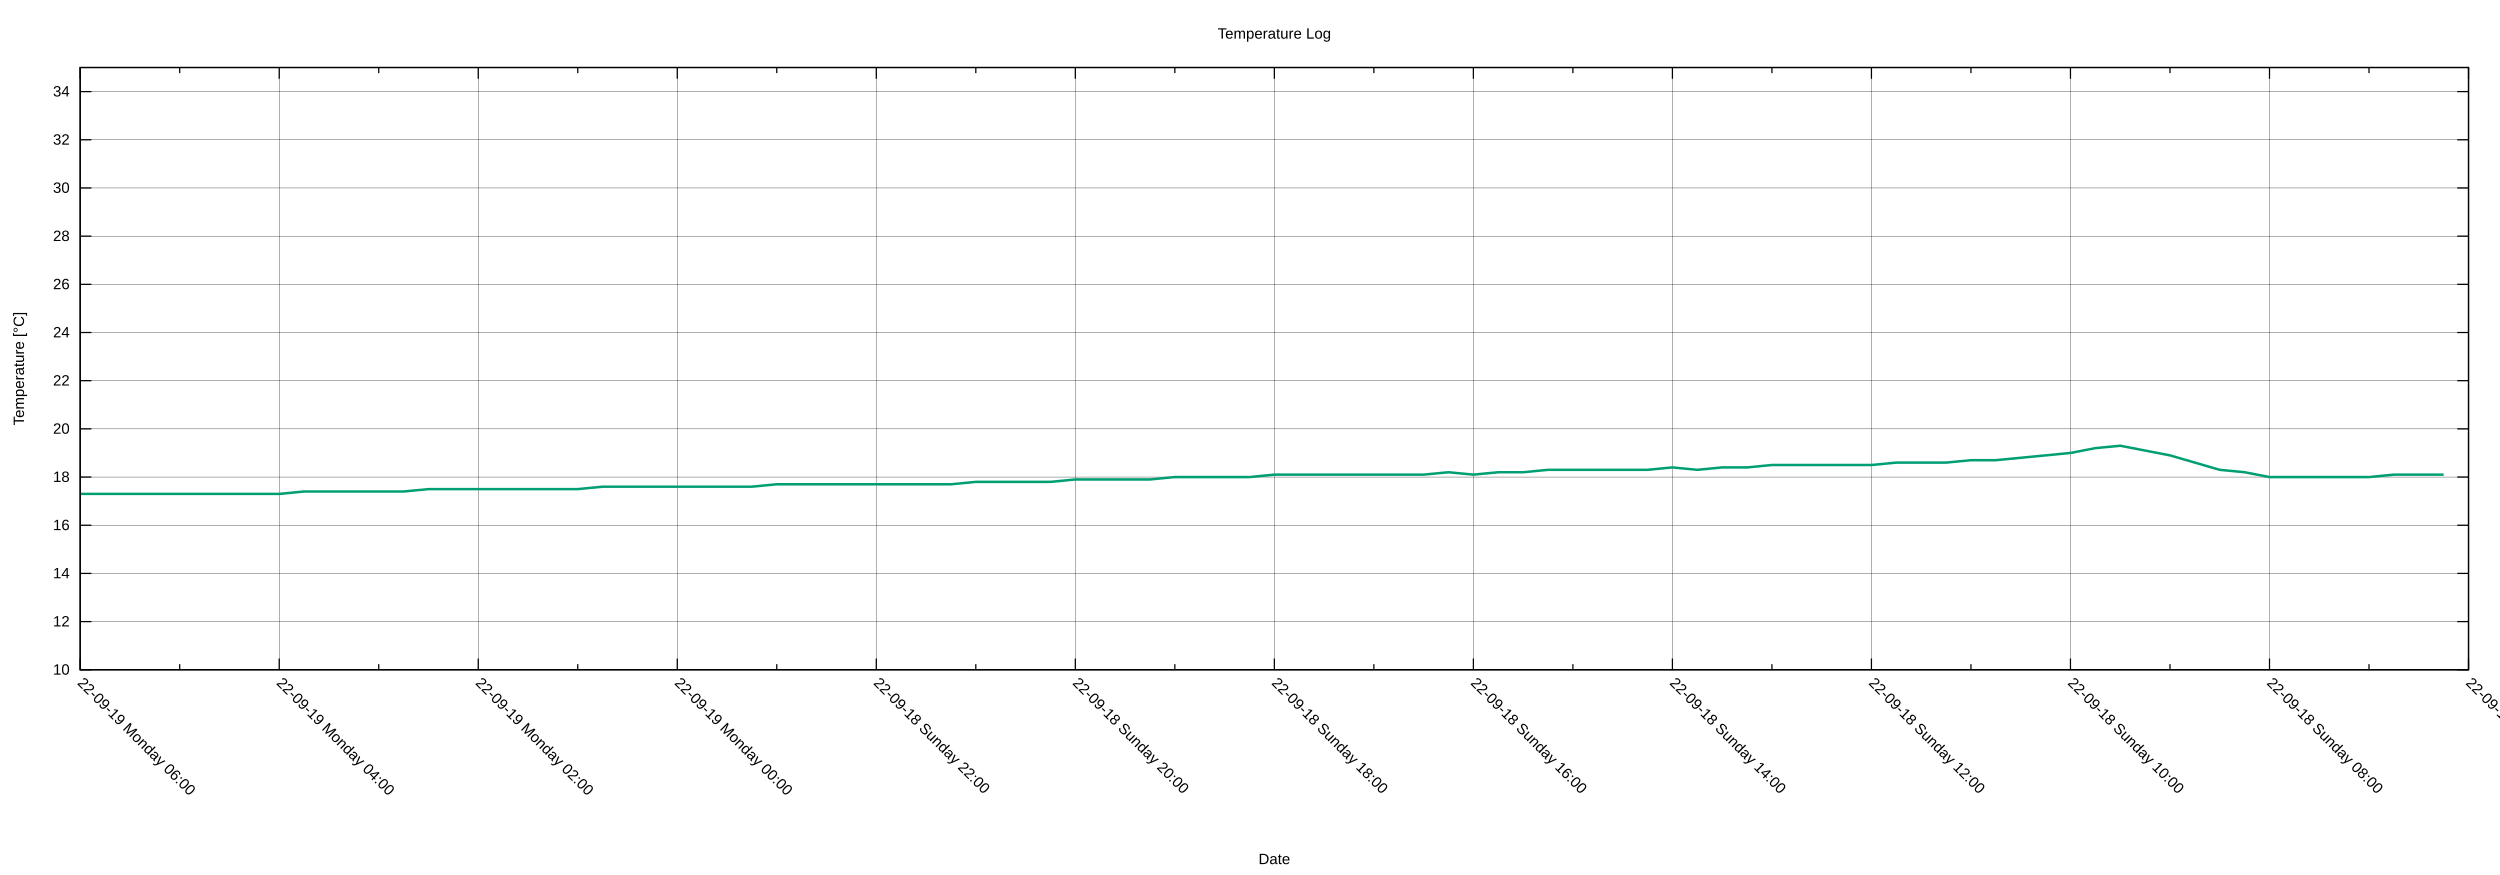
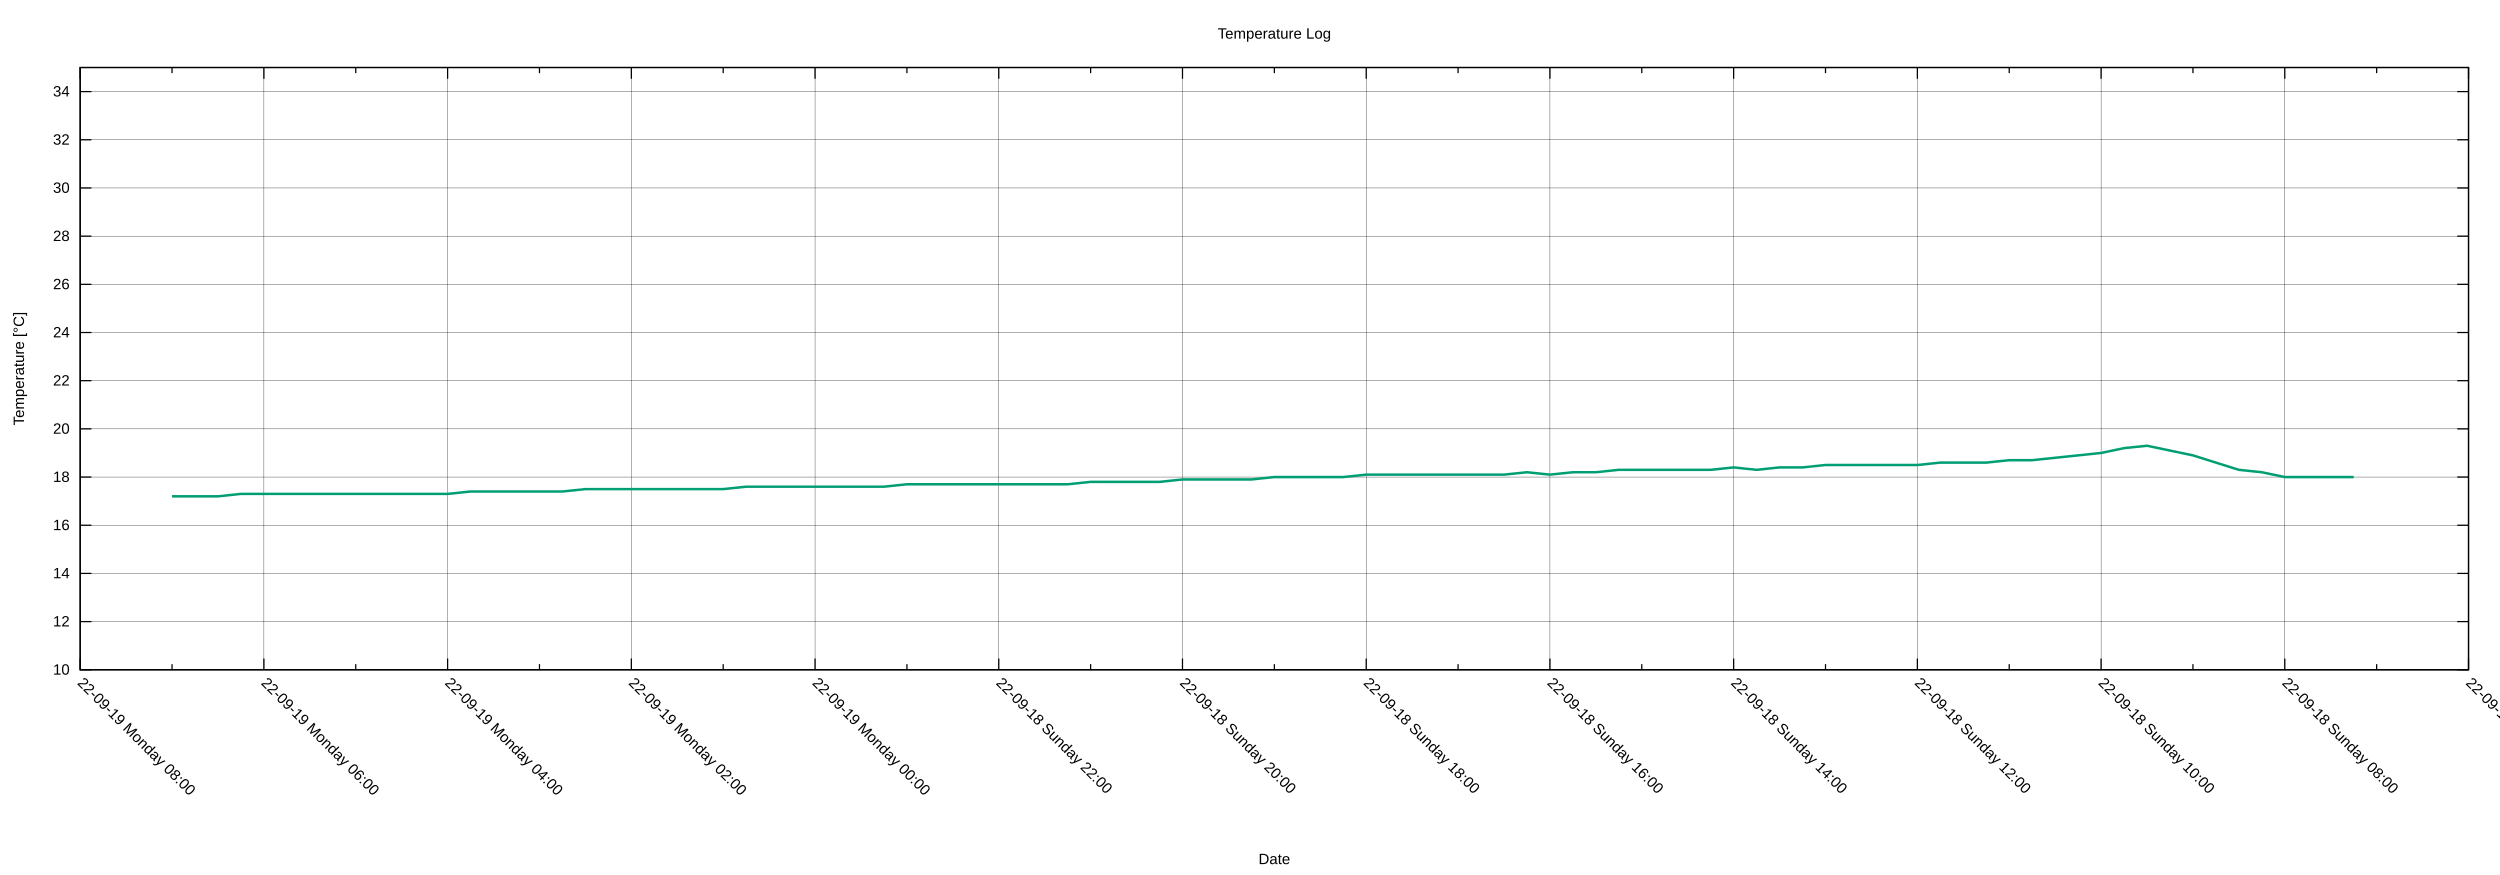
<svg xmlns="http://www.w3.org/2000/svg" xmlns:xlink="http://www.w3.org/1999/xlink" width="2000" height="700" viewBox="0 0 2000 700">
  <g id="gnuplot_canvas">
    <rect x="0" y="0" width="2000" height="700" fill="none" />
    <defs>
      <circle id="gpDot" r="0.5" stroke-width="0.5" stroke="currentColor" />
      <path id="gpPt0" stroke-width="0.222" stroke="currentColor" d="M-1,0 h2 M0,-1 v2" />
      <path id="gpPt1" stroke-width="0.222" stroke="currentColor" d="M-1,-1 L1,1 M1,-1 L-1,1" />
      <path id="gpPt2" stroke-width="0.222" stroke="currentColor" d="M-1,0 L1,0 M0,-1 L0,1 M-1,-1 L1,1 M-1,1 L1,-1" />
      <rect id="gpPt3" stroke-width="0.222" stroke="currentColor" x="-1" y="-1" width="2" height="2" />
      <rect id="gpPt4" stroke-width="0.222" stroke="currentColor" fill="currentColor" x="-1" y="-1" width="2" height="2" />
      <circle id="gpPt5" stroke-width="0.222" stroke="currentColor" cx="0" cy="0" r="1" />
      <use xlink:href="#gpPt5" id="gpPt6" fill="currentColor" stroke="none" />
      <path id="gpPt7" stroke-width="0.222" stroke="currentColor" d="M0,-1.33 L-1.33,0.67 L1.33,0.67 z" />
      <use xlink:href="#gpPt7" id="gpPt8" fill="currentColor" stroke="none" />
      <use xlink:href="#gpPt7" id="gpPt9" stroke="currentColor" transform="rotate(180)" />
      <use xlink:href="#gpPt9" id="gpPt10" fill="currentColor" stroke="none" />
      <use xlink:href="#gpPt3" id="gpPt11" stroke="currentColor" transform="rotate(45)" />
      <use xlink:href="#gpPt11" id="gpPt12" fill="currentColor" stroke="none" />
      <path id="gpPt13" stroke-width="0.222" stroke="currentColor" d="M0,1.330 L1.265,0.411 L0.782,-1.067 L-0.782,-1.076 L-1.265,0.411 z" />
      <use xlink:href="#gpPt13" id="gpPt14" fill="currentColor" stroke="none" />
      <filter id="textbox" filterUnits="objectBoundingBox" x="0" y="0" height="1" width="1">
        <feFlood flood-color="white" flood-opacity="1" result="bgnd" />
        <feComposite in="SourceGraphic" in2="bgnd" operator="atop" />
      </filter>
      <filter id="greybox" filterUnits="objectBoundingBox" x="0" y="0" height="1" width="1">
        <feFlood flood-color="lightgrey" flood-opacity="1" result="grey" />
        <feComposite in="SourceGraphic" in2="grey" operator="atop" />
      </filter>
    </defs>
    <g fill="none" color="white" stroke="currentColor" stroke-width="1.00" stroke-linecap="butt" stroke-linejoin="miter">
</g>
    <g fill="none" color="black" stroke="currentColor" stroke-width="1.00" stroke-linecap="butt" stroke-linejoin="miter">
</g>
    <g fill="none" color="black" stroke="black" stroke-width="0.25" stroke-linecap="butt" stroke-linejoin="miter">
</g>
    <g fill="none" color="black" stroke="currentColor" stroke-width="0.25" stroke-linecap="butt" stroke-linejoin="miter">
      <path stroke="black" class="gridline" d="M64.14,535.82 L1974.82,535.82  " />
    </g>
    <g fill="none" color="black" stroke="black" stroke-width="1.00" stroke-linecap="butt" stroke-linejoin="miter">
</g>
    <g fill="none" color="black" stroke="currentColor" stroke-width="1.00" stroke-linecap="butt" stroke-linejoin="miter">
      <path stroke="black" d="M64.14,535.82 L73.14,535.82 M1974.82,535.82 L1965.82,535.82  " />
      <g transform="translate(55.75,539.72)" stroke="none" fill="black" font-family="Arial" font-size="12.00" text-anchor="end">
        <text>
          <tspan font-family="Arial"> 10</tspan>
        </text>
      </g>
    </g>
    <g fill="none" color="black" stroke="currentColor" stroke-width="1.00" stroke-linecap="butt" stroke-linejoin="miter">
</g>
    <g fill="none" color="black" stroke="black" stroke-width="0.25" stroke-linecap="butt" stroke-linejoin="miter">
</g>
    <g fill="none" color="black" stroke="currentColor" stroke-width="0.25" stroke-linecap="butt" stroke-linejoin="miter">
      <path stroke="black" class="gridline" d="M64.14,497.28 L1974.82,497.28  " />
    </g>
    <g fill="none" color="black" stroke="black" stroke-width="1.00" stroke-linecap="butt" stroke-linejoin="miter">
</g>
    <g fill="none" color="black" stroke="currentColor" stroke-width="1.00" stroke-linecap="butt" stroke-linejoin="miter">
      <path stroke="black" d="M64.14,497.28 L73.14,497.28 M1974.82,497.28 L1965.82,497.28  " />
      <g transform="translate(55.75,501.18)" stroke="none" fill="black" font-family="Arial" font-size="12.00" text-anchor="end">
        <text>
          <tspan font-family="Arial"> 12</tspan>
        </text>
      </g>
    </g>
    <g fill="none" color="black" stroke="currentColor" stroke-width="1.00" stroke-linecap="butt" stroke-linejoin="miter">
</g>
    <g fill="none" color="black" stroke="black" stroke-width="0.25" stroke-linecap="butt" stroke-linejoin="miter">
</g>
    <g fill="none" color="black" stroke="currentColor" stroke-width="0.25" stroke-linecap="butt" stroke-linejoin="miter">
      <path stroke="black" class="gridline" d="M64.14,458.73 L1974.82,458.73  " />
    </g>
    <g fill="none" color="black" stroke="black" stroke-width="1.00" stroke-linecap="butt" stroke-linejoin="miter">
</g>
    <g fill="none" color="black" stroke="currentColor" stroke-width="1.00" stroke-linecap="butt" stroke-linejoin="miter">
      <path stroke="black" d="M64.14,458.73 L73.14,458.73 M1974.82,458.73 L1965.82,458.73  " />
      <g transform="translate(55.75,462.63)" stroke="none" fill="black" font-family="Arial" font-size="12.00" text-anchor="end">
        <text>
          <tspan font-family="Arial"> 14</tspan>
        </text>
      </g>
    </g>
    <g fill="none" color="black" stroke="currentColor" stroke-width="1.00" stroke-linecap="butt" stroke-linejoin="miter">
</g>
    <g fill="none" color="black" stroke="black" stroke-width="0.25" stroke-linecap="butt" stroke-linejoin="miter">
</g>
    <g fill="none" color="black" stroke="currentColor" stroke-width="0.25" stroke-linecap="butt" stroke-linejoin="miter">
      <path stroke="black" class="gridline" d="M64.14,420.19 L1974.82,420.19  " />
    </g>
    <g fill="none" color="black" stroke="black" stroke-width="1.00" stroke-linecap="butt" stroke-linejoin="miter">
</g>
    <g fill="none" color="black" stroke="currentColor" stroke-width="1.00" stroke-linecap="butt" stroke-linejoin="miter">
      <path stroke="black" d="M64.14,420.19 L73.14,420.19 M1974.82,420.19 L1965.82,420.19  " />
      <g transform="translate(55.75,424.09)" stroke="none" fill="black" font-family="Arial" font-size="12.00" text-anchor="end">
        <text>
          <tspan font-family="Arial"> 16</tspan>
        </text>
      </g>
    </g>
    <g fill="none" color="black" stroke="currentColor" stroke-width="1.00" stroke-linecap="butt" stroke-linejoin="miter">
</g>
    <g fill="none" color="black" stroke="black" stroke-width="0.25" stroke-linecap="butt" stroke-linejoin="miter">
</g>
    <g fill="none" color="black" stroke="currentColor" stroke-width="0.25" stroke-linecap="butt" stroke-linejoin="miter">
      <path stroke="black" class="gridline" d="M64.14,381.64 L1974.82,381.64  " />
    </g>
    <g fill="none" color="black" stroke="black" stroke-width="1.00" stroke-linecap="butt" stroke-linejoin="miter">
</g>
    <g fill="none" color="black" stroke="currentColor" stroke-width="1.00" stroke-linecap="butt" stroke-linejoin="miter">
      <path stroke="black" d="M64.14,381.64 L73.14,381.64 M1974.82,381.64 L1965.82,381.64  " />
      <g transform="translate(55.75,385.54)" stroke="none" fill="black" font-family="Arial" font-size="12.00" text-anchor="end">
        <text>
          <tspan font-family="Arial"> 18</tspan>
        </text>
      </g>
    </g>
    <g fill="none" color="black" stroke="currentColor" stroke-width="1.00" stroke-linecap="butt" stroke-linejoin="miter">
</g>
    <g fill="none" color="black" stroke="black" stroke-width="0.25" stroke-linecap="butt" stroke-linejoin="miter">
</g>
    <g fill="none" color="black" stroke="currentColor" stroke-width="0.25" stroke-linecap="butt" stroke-linejoin="miter">
      <path stroke="black" class="gridline" d="M64.14,343.10 L1974.82,343.10  " />
    </g>
    <g fill="none" color="black" stroke="black" stroke-width="1.00" stroke-linecap="butt" stroke-linejoin="miter">
</g>
    <g fill="none" color="black" stroke="currentColor" stroke-width="1.00" stroke-linecap="butt" stroke-linejoin="miter">
      <path stroke="black" d="M64.14,343.10 L73.14,343.10 M1974.82,343.10 L1965.82,343.10  " />
      <g transform="translate(55.75,347.00)" stroke="none" fill="black" font-family="Arial" font-size="12.00" text-anchor="end">
        <text>
          <tspan font-family="Arial"> 20</tspan>
        </text>
      </g>
    </g>
    <g fill="none" color="black" stroke="currentColor" stroke-width="1.00" stroke-linecap="butt" stroke-linejoin="miter">
</g>
    <g fill="none" color="black" stroke="black" stroke-width="0.25" stroke-linecap="butt" stroke-linejoin="miter">
</g>
    <g fill="none" color="black" stroke="currentColor" stroke-width="0.25" stroke-linecap="butt" stroke-linejoin="miter">
      <path stroke="black" class="gridline" d="M64.14,304.55 L1974.82,304.55  " />
    </g>
    <g fill="none" color="black" stroke="black" stroke-width="1.00" stroke-linecap="butt" stroke-linejoin="miter">
</g>
    <g fill="none" color="black" stroke="currentColor" stroke-width="1.00" stroke-linecap="butt" stroke-linejoin="miter">
      <path stroke="black" d="M64.14,304.55 L73.14,304.55 M1974.82,304.55 L1965.82,304.55  " />
      <g transform="translate(55.75,308.45)" stroke="none" fill="black" font-family="Arial" font-size="12.00" text-anchor="end">
        <text>
          <tspan font-family="Arial"> 22</tspan>
        </text>
      </g>
    </g>
    <g fill="none" color="black" stroke="currentColor" stroke-width="1.00" stroke-linecap="butt" stroke-linejoin="miter">
</g>
    <g fill="none" color="black" stroke="black" stroke-width="0.25" stroke-linecap="butt" stroke-linejoin="miter">
</g>
    <g fill="none" color="black" stroke="currentColor" stroke-width="0.25" stroke-linecap="butt" stroke-linejoin="miter">
      <path stroke="black" class="gridline" d="M64.14,266.01 L1974.82,266.01  " />
    </g>
    <g fill="none" color="black" stroke="black" stroke-width="1.00" stroke-linecap="butt" stroke-linejoin="miter">
</g>
    <g fill="none" color="black" stroke="currentColor" stroke-width="1.00" stroke-linecap="butt" stroke-linejoin="miter">
      <path stroke="black" d="M64.14,266.01 L73.14,266.01 M1974.82,266.01 L1965.82,266.01  " />
      <g transform="translate(55.75,269.91)" stroke="none" fill="black" font-family="Arial" font-size="12.00" text-anchor="end">
        <text>
          <tspan font-family="Arial"> 24</tspan>
        </text>
      </g>
    </g>
    <g fill="none" color="black" stroke="currentColor" stroke-width="1.00" stroke-linecap="butt" stroke-linejoin="miter">
</g>
    <g fill="none" color="black" stroke="black" stroke-width="0.25" stroke-linecap="butt" stroke-linejoin="miter">
</g>
    <g fill="none" color="black" stroke="currentColor" stroke-width="0.25" stroke-linecap="butt" stroke-linejoin="miter">
      <path stroke="black" class="gridline" d="M64.14,227.46 L1974.82,227.46  " />
    </g>
    <g fill="none" color="black" stroke="black" stroke-width="1.00" stroke-linecap="butt" stroke-linejoin="miter">
</g>
    <g fill="none" color="black" stroke="currentColor" stroke-width="1.00" stroke-linecap="butt" stroke-linejoin="miter">
      <path stroke="black" d="M64.14,227.46 L73.14,227.46 M1974.82,227.46 L1965.82,227.46  " />
      <g transform="translate(55.75,231.36)" stroke="none" fill="black" font-family="Arial" font-size="12.00" text-anchor="end">
        <text>
          <tspan font-family="Arial"> 26</tspan>
        </text>
      </g>
    </g>
    <g fill="none" color="black" stroke="currentColor" stroke-width="1.00" stroke-linecap="butt" stroke-linejoin="miter">
</g>
    <g fill="none" color="black" stroke="black" stroke-width="0.25" stroke-linecap="butt" stroke-linejoin="miter">
</g>
    <g fill="none" color="black" stroke="currentColor" stroke-width="0.25" stroke-linecap="butt" stroke-linejoin="miter">
      <path stroke="black" class="gridline" d="M64.14,188.92 L1974.82,188.92  " />
    </g>
    <g fill="none" color="black" stroke="black" stroke-width="1.00" stroke-linecap="butt" stroke-linejoin="miter">
</g>
    <g fill="none" color="black" stroke="currentColor" stroke-width="1.00" stroke-linecap="butt" stroke-linejoin="miter">
      <path stroke="black" d="M64.14,188.92 L73.14,188.92 M1974.82,188.92 L1965.82,188.92  " />
      <g transform="translate(55.75,192.82)" stroke="none" fill="black" font-family="Arial" font-size="12.00" text-anchor="end">
        <text>
          <tspan font-family="Arial"> 28</tspan>
        </text>
      </g>
    </g>
    <g fill="none" color="black" stroke="currentColor" stroke-width="1.00" stroke-linecap="butt" stroke-linejoin="miter">
</g>
    <g fill="none" color="black" stroke="black" stroke-width="0.25" stroke-linecap="butt" stroke-linejoin="miter">
</g>
    <g fill="none" color="black" stroke="currentColor" stroke-width="0.25" stroke-linecap="butt" stroke-linejoin="miter">
      <path stroke="black" class="gridline" d="M64.14,150.37 L1974.82,150.37  " />
    </g>
    <g fill="none" color="black" stroke="black" stroke-width="1.00" stroke-linecap="butt" stroke-linejoin="miter">
</g>
    <g fill="none" color="black" stroke="currentColor" stroke-width="1.00" stroke-linecap="butt" stroke-linejoin="miter">
      <path stroke="black" d="M64.14,150.37 L73.14,150.37 M1974.82,150.37 L1965.82,150.37  " />
      <g transform="translate(55.75,154.27)" stroke="none" fill="black" font-family="Arial" font-size="12.00" text-anchor="end">
        <text>
          <tspan font-family="Arial"> 30</tspan>
        </text>
      </g>
    </g>
    <g fill="none" color="black" stroke="currentColor" stroke-width="1.00" stroke-linecap="butt" stroke-linejoin="miter">
</g>
    <g fill="none" color="black" stroke="black" stroke-width="0.25" stroke-linecap="butt" stroke-linejoin="miter">
</g>
    <g fill="none" color="black" stroke="currentColor" stroke-width="0.25" stroke-linecap="butt" stroke-linejoin="miter">
      <path stroke="black" class="gridline" d="M64.14,111.83 L1974.82,111.83  " />
    </g>
    <g fill="none" color="black" stroke="black" stroke-width="1.00" stroke-linecap="butt" stroke-linejoin="miter">
</g>
    <g fill="none" color="black" stroke="currentColor" stroke-width="1.00" stroke-linecap="butt" stroke-linejoin="miter">
      <path stroke="black" d="M64.14,111.83 L73.14,111.83 M1974.82,111.83 L1965.82,111.83  " />
      <g transform="translate(55.75,115.73)" stroke="none" fill="black" font-family="Arial" font-size="12.00" text-anchor="end">
        <text>
          <tspan font-family="Arial"> 32</tspan>
        </text>
      </g>
    </g>
    <g fill="none" color="black" stroke="currentColor" stroke-width="1.00" stroke-linecap="butt" stroke-linejoin="miter">
</g>
    <g fill="none" color="black" stroke="black" stroke-width="0.25" stroke-linecap="butt" stroke-linejoin="miter">
</g>
    <g fill="none" color="black" stroke="currentColor" stroke-width="0.25" stroke-linecap="butt" stroke-linejoin="miter">
      <path stroke="black" class="gridline" d="M64.14,73.28 L1974.82,73.28  " />
    </g>
    <g fill="none" color="black" stroke="black" stroke-width="1.00" stroke-linecap="butt" stroke-linejoin="miter">
</g>
    <g fill="none" color="black" stroke="currentColor" stroke-width="1.00" stroke-linecap="butt" stroke-linejoin="miter">
      <path stroke="black" d="M64.14,73.28 L73.14,73.28 M1974.82,73.28 L1965.82,73.28  " />
      <g transform="translate(55.75,77.18)" stroke="none" fill="black" font-family="Arial" font-size="12.00" text-anchor="end">
        <text>
          <tspan font-family="Arial"> 34</tspan>
        </text>
      </g>
    </g>
    <g fill="none" color="black" stroke="currentColor" stroke-width="1.00" stroke-linecap="butt" stroke-linejoin="miter">
</g>
    <g fill="none" color="black" stroke="black" stroke-width="0.25" stroke-linecap="butt" stroke-linejoin="miter">
</g>
    <g fill="none" color="black" stroke="currentColor" stroke-width="0.25" stroke-linecap="butt" stroke-linejoin="miter">
      <path stroke="black" class="gridline" d="M1974.82,535.82 L1974.82,54.01  " />
    </g>
    <g fill="none" color="black" stroke="black" stroke-width="1.00" stroke-linecap="butt" stroke-linejoin="miter">
</g>
    <g fill="none" color="black" stroke="currentColor" stroke-width="1.00" stroke-linecap="butt" stroke-linejoin="miter">
      <path stroke="black" d="M1974.82,535.82 L1974.82,526.82 M1974.82,54.01 L1974.82,63.01  " />
      <g transform="translate(1972.06,546.97) rotate(45)" stroke="none" fill="black" font-family="Arial" font-size="12.00" text-anchor="start">
        <text>
          <tspan font-family="Arial">22-09-18 Sunday 06:00</tspan>
        </text>
      </g>
    </g>
    <g fill="none" color="black" stroke="currentColor" stroke-width="1.00" stroke-linecap="butt" stroke-linejoin="miter">
-       <path stroke="black" d="M1895.21,535.82 L1895.21,531.32 M1895.21,54.01 L1895.21,58.51  " />
-     </g>
-     <g fill="none" color="black" stroke="black" stroke-width="0.25" stroke-linecap="butt" stroke-linejoin="miter">
- </g>
-     <g fill="none" color="black" stroke="currentColor" stroke-width="0.25" stroke-linecap="butt" stroke-linejoin="miter">
-       <path stroke="black" class="gridline" d="M1815.60,535.82 L1815.60,54.01  " />
-     </g>
-     <g fill="none" color="black" stroke="black" stroke-width="1.00" stroke-linecap="butt" stroke-linejoin="miter">
- </g>
-     <g fill="none" color="black" stroke="currentColor" stroke-width="1.00" stroke-linecap="butt" stroke-linejoin="miter">
-       <path stroke="black" d="M1815.60,535.82 L1815.60,526.82 M1815.60,54.01 L1815.60,63.01  " />
-       <g transform="translate(1812.84,546.97) rotate(45)" stroke="none" fill="black" font-family="Arial" font-size="12.00" text-anchor="start">
+       <path stroke="black" d="M1901.33,535.82 L1901.33,531.32 M1901.33,54.01 L1901.33,58.51  " />
+     </g>
+     <g fill="none" color="black" stroke="black" stroke-width="0.25" stroke-linecap="butt" stroke-linejoin="miter">
+ </g>
+     <g fill="none" color="black" stroke="currentColor" stroke-width="0.25" stroke-linecap="butt" stroke-linejoin="miter">
+       <path stroke="black" class="gridline" d="M1827.84,535.82 L1827.84,54.01  " />
+     </g>
+     <g fill="none" color="black" stroke="black" stroke-width="1.00" stroke-linecap="butt" stroke-linejoin="miter">
+ </g>
+     <g fill="none" color="black" stroke="currentColor" stroke-width="1.00" stroke-linecap="butt" stroke-linejoin="miter">
+       <path stroke="black" d="M1827.84,535.82 L1827.84,526.82 M1827.84,54.01 L1827.84,63.01  " />
+       <g transform="translate(1825.08,546.97) rotate(45)" stroke="none" fill="black" font-family="Arial" font-size="12.00" text-anchor="start">
        <text>
          <tspan font-family="Arial">22-09-18 Sunday 08:00</tspan>
        </text>
      </g>
    </g>
    <g fill="none" color="black" stroke="currentColor" stroke-width="1.00" stroke-linecap="butt" stroke-linejoin="miter">
-       <path stroke="black" d="M1735.99,535.82 L1735.99,531.32 M1735.99,54.01 L1735.99,58.51  " />
-     </g>
-     <g fill="none" color="black" stroke="black" stroke-width="0.25" stroke-linecap="butt" stroke-linejoin="miter">
- </g>
-     <g fill="none" color="black" stroke="currentColor" stroke-width="0.25" stroke-linecap="butt" stroke-linejoin="miter">
-       <path stroke="black" class="gridline" d="M1656.37,535.82 L1656.37,54.01  " />
-     </g>
-     <g fill="none" color="black" stroke="black" stroke-width="1.00" stroke-linecap="butt" stroke-linejoin="miter">
- </g>
-     <g fill="none" color="black" stroke="currentColor" stroke-width="1.00" stroke-linecap="butt" stroke-linejoin="miter">
-       <path stroke="black" d="M1656.37,535.82 L1656.37,526.82 M1656.37,54.01 L1656.37,63.01  " />
-       <g transform="translate(1653.61,546.97) rotate(45)" stroke="none" fill="black" font-family="Arial" font-size="12.00" text-anchor="start">
+       <path stroke="black" d="M1754.36,535.82 L1754.36,531.32 M1754.36,54.01 L1754.36,58.51  " />
+     </g>
+     <g fill="none" color="black" stroke="black" stroke-width="0.25" stroke-linecap="butt" stroke-linejoin="miter">
+ </g>
+     <g fill="none" color="black" stroke="currentColor" stroke-width="0.25" stroke-linecap="butt" stroke-linejoin="miter">
+       <path stroke="black" class="gridline" d="M1680.87,535.82 L1680.87,54.01  " />
+     </g>
+     <g fill="none" color="black" stroke="black" stroke-width="1.00" stroke-linecap="butt" stroke-linejoin="miter">
+ </g>
+     <g fill="none" color="black" stroke="currentColor" stroke-width="1.00" stroke-linecap="butt" stroke-linejoin="miter">
+       <path stroke="black" d="M1680.87,535.82 L1680.87,526.82 M1680.87,54.01 L1680.87,63.01  " />
+       <g transform="translate(1678.11,546.97) rotate(45)" stroke="none" fill="black" font-family="Arial" font-size="12.00" text-anchor="start">
        <text>
          <tspan font-family="Arial">22-09-18 Sunday 10:00</tspan>
        </text>
      </g>
    </g>
    <g fill="none" color="black" stroke="currentColor" stroke-width="1.00" stroke-linecap="butt" stroke-linejoin="miter">
-       <path stroke="black" d="M1576.76,535.82 L1576.76,531.32 M1576.76,54.01 L1576.76,58.51  " />
-     </g>
-     <g fill="none" color="black" stroke="black" stroke-width="0.25" stroke-linecap="butt" stroke-linejoin="miter">
- </g>
-     <g fill="none" color="black" stroke="currentColor" stroke-width="0.25" stroke-linecap="butt" stroke-linejoin="miter">
-       <path stroke="black" class="gridline" d="M1497.15,535.82 L1497.15,54.01  " />
-     </g>
-     <g fill="none" color="black" stroke="black" stroke-width="1.00" stroke-linecap="butt" stroke-linejoin="miter">
- </g>
-     <g fill="none" color="black" stroke="currentColor" stroke-width="1.00" stroke-linecap="butt" stroke-linejoin="miter">
-       <path stroke="black" d="M1497.15,535.82 L1497.15,526.82 M1497.15,54.01 L1497.15,63.01  " />
-       <g transform="translate(1494.39,546.97) rotate(45)" stroke="none" fill="black" font-family="Arial" font-size="12.00" text-anchor="start">
+       <path stroke="black" d="M1607.38,535.82 L1607.38,531.32 M1607.38,54.01 L1607.38,58.51  " />
+     </g>
+     <g fill="none" color="black" stroke="black" stroke-width="0.25" stroke-linecap="butt" stroke-linejoin="miter">
+ </g>
+     <g fill="none" color="black" stroke="currentColor" stroke-width="0.25" stroke-linecap="butt" stroke-linejoin="miter">
+       <path stroke="black" class="gridline" d="M1533.89,535.82 L1533.89,54.01  " />
+     </g>
+     <g fill="none" color="black" stroke="black" stroke-width="1.00" stroke-linecap="butt" stroke-linejoin="miter">
+ </g>
+     <g fill="none" color="black" stroke="currentColor" stroke-width="1.00" stroke-linecap="butt" stroke-linejoin="miter">
+       <path stroke="black" d="M1533.89,535.82 L1533.89,526.82 M1533.89,54.01 L1533.89,63.01  " />
+       <g transform="translate(1531.13,546.97) rotate(45)" stroke="none" fill="black" font-family="Arial" font-size="12.00" text-anchor="start">
        <text>
          <tspan font-family="Arial">22-09-18 Sunday 12:00</tspan>
        </text>
      </g>
    </g>
    <g fill="none" color="black" stroke="currentColor" stroke-width="1.00" stroke-linecap="butt" stroke-linejoin="miter">
-       <path stroke="black" d="M1417.54,535.82 L1417.54,531.32 M1417.54,54.01 L1417.54,58.51  " />
-     </g>
-     <g fill="none" color="black" stroke="black" stroke-width="0.25" stroke-linecap="butt" stroke-linejoin="miter">
- </g>
-     <g fill="none" color="black" stroke="currentColor" stroke-width="0.25" stroke-linecap="butt" stroke-linejoin="miter">
-       <path stroke="black" class="gridline" d="M1337.93,535.82 L1337.93,54.01  " />
-     </g>
-     <g fill="none" color="black" stroke="black" stroke-width="1.00" stroke-linecap="butt" stroke-linejoin="miter">
- </g>
-     <g fill="none" color="black" stroke="currentColor" stroke-width="1.00" stroke-linecap="butt" stroke-linejoin="miter">
-       <path stroke="black" d="M1337.93,535.82 L1337.93,526.82 M1337.93,54.01 L1337.93,63.01  " />
-       <g transform="translate(1335.17,546.97) rotate(45)" stroke="none" fill="black" font-family="Arial" font-size="12.00" text-anchor="start">
+       <path stroke="black" d="M1460.41,535.82 L1460.41,531.32 M1460.41,54.01 L1460.41,58.51  " />
+     </g>
+     <g fill="none" color="black" stroke="black" stroke-width="0.25" stroke-linecap="butt" stroke-linejoin="miter">
+ </g>
+     <g fill="none" color="black" stroke="currentColor" stroke-width="0.25" stroke-linecap="butt" stroke-linejoin="miter">
+       <path stroke="black" class="gridline" d="M1386.92,535.82 L1386.92,54.01  " />
+     </g>
+     <g fill="none" color="black" stroke="black" stroke-width="1.00" stroke-linecap="butt" stroke-linejoin="miter">
+ </g>
+     <g fill="none" color="black" stroke="currentColor" stroke-width="1.00" stroke-linecap="butt" stroke-linejoin="miter">
+       <path stroke="black" d="M1386.92,535.82 L1386.92,526.82 M1386.92,54.01 L1386.92,63.01  " />
+       <g transform="translate(1384.16,546.97) rotate(45)" stroke="none" fill="black" font-family="Arial" font-size="12.00" text-anchor="start">
        <text>
          <tspan font-family="Arial">22-09-18 Sunday 14:00</tspan>
        </text>
      </g>
    </g>
    <g fill="none" color="black" stroke="currentColor" stroke-width="1.00" stroke-linecap="butt" stroke-linejoin="miter">
-       <path stroke="black" d="M1258.32,535.82 L1258.32,531.32 M1258.32,54.01 L1258.32,58.51  " />
-     </g>
-     <g fill="none" color="black" stroke="black" stroke-width="0.25" stroke-linecap="butt" stroke-linejoin="miter">
- </g>
-     <g fill="none" color="black" stroke="currentColor" stroke-width="0.25" stroke-linecap="butt" stroke-linejoin="miter">
-       <path stroke="black" class="gridline" d="M1178.70,535.82 L1178.70,54.01  " />
-     </g>
-     <g fill="none" color="black" stroke="black" stroke-width="1.00" stroke-linecap="butt" stroke-linejoin="miter">
- </g>
-     <g fill="none" color="black" stroke="currentColor" stroke-width="1.00" stroke-linecap="butt" stroke-linejoin="miter">
-       <path stroke="black" d="M1178.70,535.82 L1178.70,526.82 M1178.70,54.01 L1178.70,63.01  " />
-       <g transform="translate(1175.94,546.97) rotate(45)" stroke="none" fill="black" font-family="Arial" font-size="12.00" text-anchor="start">
+       <path stroke="black" d="M1313.43,535.82 L1313.43,531.32 M1313.43,54.01 L1313.43,58.51  " />
+     </g>
+     <g fill="none" color="black" stroke="black" stroke-width="0.25" stroke-linecap="butt" stroke-linejoin="miter">
+ </g>
+     <g fill="none" color="black" stroke="currentColor" stroke-width="0.25" stroke-linecap="butt" stroke-linejoin="miter">
+       <path stroke="black" class="gridline" d="M1239.94,535.82 L1239.94,54.01  " />
+     </g>
+     <g fill="none" color="black" stroke="black" stroke-width="1.00" stroke-linecap="butt" stroke-linejoin="miter">
+ </g>
+     <g fill="none" color="black" stroke="currentColor" stroke-width="1.00" stroke-linecap="butt" stroke-linejoin="miter">
+       <path stroke="black" d="M1239.94,535.82 L1239.94,526.82 M1239.94,54.01 L1239.94,63.01  " />
+       <g transform="translate(1237.18,546.97) rotate(45)" stroke="none" fill="black" font-family="Arial" font-size="12.00" text-anchor="start">
        <text>
          <tspan font-family="Arial">22-09-18 Sunday 16:00</tspan>
        </text>
      </g>
    </g>
    <g fill="none" color="black" stroke="currentColor" stroke-width="1.00" stroke-linecap="butt" stroke-linejoin="miter">
-       <path stroke="black" d="M1099.09,535.82 L1099.09,531.32 M1099.09,54.01 L1099.09,58.51  " />
-     </g>
-     <g fill="none" color="black" stroke="black" stroke-width="0.25" stroke-linecap="butt" stroke-linejoin="miter">
- </g>
-     <g fill="none" color="black" stroke="currentColor" stroke-width="0.25" stroke-linecap="butt" stroke-linejoin="miter">
-       <path stroke="black" class="gridline" d="M1019.48,535.82 L1019.48,54.01  " />
-     </g>
-     <g fill="none" color="black" stroke="black" stroke-width="1.00" stroke-linecap="butt" stroke-linejoin="miter">
- </g>
-     <g fill="none" color="black" stroke="currentColor" stroke-width="1.00" stroke-linecap="butt" stroke-linejoin="miter">
-       <path stroke="black" d="M1019.48,535.82 L1019.48,526.82 M1019.48,54.01 L1019.48,63.01  " />
-       <g transform="translate(1016.72,546.97) rotate(45)" stroke="none" fill="black" font-family="Arial" font-size="12.00" text-anchor="start">
+       <path stroke="black" d="M1166.46,535.82 L1166.46,531.32 M1166.46,54.01 L1166.46,58.51  " />
+     </g>
+     <g fill="none" color="black" stroke="black" stroke-width="0.25" stroke-linecap="butt" stroke-linejoin="miter">
+ </g>
+     <g fill="none" color="black" stroke="currentColor" stroke-width="0.25" stroke-linecap="butt" stroke-linejoin="miter">
+       <path stroke="black" class="gridline" d="M1092.97,535.82 L1092.97,54.01  " />
+     </g>
+     <g fill="none" color="black" stroke="black" stroke-width="1.00" stroke-linecap="butt" stroke-linejoin="miter">
+ </g>
+     <g fill="none" color="black" stroke="currentColor" stroke-width="1.00" stroke-linecap="butt" stroke-linejoin="miter">
+       <path stroke="black" d="M1092.97,535.82 L1092.97,526.82 M1092.97,54.01 L1092.97,63.01  " />
+       <g transform="translate(1090.21,546.97) rotate(45)" stroke="none" fill="black" font-family="Arial" font-size="12.00" text-anchor="start">
        <text>
          <tspan font-family="Arial">22-09-18 Sunday 18:00</tspan>
        </text>
      </g>
    </g>
    <g fill="none" color="black" stroke="currentColor" stroke-width="1.00" stroke-linecap="butt" stroke-linejoin="miter">
-       <path stroke="black" d="M939.87,535.82 L939.87,531.32 M939.87,54.01 L939.87,58.51  " />
-     </g>
-     <g fill="none" color="black" stroke="black" stroke-width="0.25" stroke-linecap="butt" stroke-linejoin="miter">
- </g>
-     <g fill="none" color="black" stroke="currentColor" stroke-width="0.25" stroke-linecap="butt" stroke-linejoin="miter">
-       <path stroke="black" class="gridline" d="M860.26,535.82 L860.26,54.01  " />
-     </g>
-     <g fill="none" color="black" stroke="black" stroke-width="1.00" stroke-linecap="butt" stroke-linejoin="miter">
- </g>
-     <g fill="none" color="black" stroke="currentColor" stroke-width="1.00" stroke-linecap="butt" stroke-linejoin="miter">
-       <path stroke="black" d="M860.26,535.82 L860.26,526.82 M860.26,54.01 L860.26,63.01  " />
-       <g transform="translate(857.50,546.97) rotate(45)" stroke="none" fill="black" font-family="Arial" font-size="12.00" text-anchor="start">
+       <path stroke="black" d="M1019.48,535.82 L1019.48,531.32 M1019.48,54.01 L1019.48,58.51  " />
+     </g>
+     <g fill="none" color="black" stroke="black" stroke-width="0.25" stroke-linecap="butt" stroke-linejoin="miter">
+ </g>
+     <g fill="none" color="black" stroke="currentColor" stroke-width="0.25" stroke-linecap="butt" stroke-linejoin="miter">
+       <path stroke="black" class="gridline" d="M945.99,535.82 L945.99,54.01  " />
+     </g>
+     <g fill="none" color="black" stroke="black" stroke-width="1.00" stroke-linecap="butt" stroke-linejoin="miter">
+ </g>
+     <g fill="none" color="black" stroke="currentColor" stroke-width="1.00" stroke-linecap="butt" stroke-linejoin="miter">
+       <path stroke="black" d="M945.99,535.82 L945.99,526.82 M945.99,54.01 L945.99,63.01  " />
+       <g transform="translate(943.23,546.97) rotate(45)" stroke="none" fill="black" font-family="Arial" font-size="12.00" text-anchor="start">
        <text>
          <tspan font-family="Arial">22-09-18 Sunday 20:00</tspan>
        </text>
      </g>
    </g>
    <g fill="none" color="black" stroke="currentColor" stroke-width="1.00" stroke-linecap="butt" stroke-linejoin="miter">
-       <path stroke="black" d="M780.65,535.82 L780.65,531.32 M780.65,54.01 L780.65,58.51  " />
-     </g>
-     <g fill="none" color="black" stroke="black" stroke-width="0.25" stroke-linecap="butt" stroke-linejoin="miter">
- </g>
-     <g fill="none" color="black" stroke="currentColor" stroke-width="0.25" stroke-linecap="butt" stroke-linejoin="miter">
-       <path stroke="black" class="gridline" d="M701.03,535.82 L701.03,54.01  " />
-     </g>
-     <g fill="none" color="black" stroke="black" stroke-width="1.00" stroke-linecap="butt" stroke-linejoin="miter">
- </g>
-     <g fill="none" color="black" stroke="currentColor" stroke-width="1.00" stroke-linecap="butt" stroke-linejoin="miter">
-       <path stroke="black" d="M701.03,535.82 L701.03,526.82 M701.03,54.01 L701.03,63.01  " />
-       <g transform="translate(698.27,546.97) rotate(45)" stroke="none" fill="black" font-family="Arial" font-size="12.00" text-anchor="start">
+       <path stroke="black" d="M872.50,535.82 L872.50,531.32 M872.50,54.01 L872.50,58.51  " />
+     </g>
+     <g fill="none" color="black" stroke="black" stroke-width="0.25" stroke-linecap="butt" stroke-linejoin="miter">
+ </g>
+     <g fill="none" color="black" stroke="currentColor" stroke-width="0.25" stroke-linecap="butt" stroke-linejoin="miter">
+       <path stroke="black" class="gridline" d="M799.02,535.82 L799.02,54.01  " />
+     </g>
+     <g fill="none" color="black" stroke="black" stroke-width="1.00" stroke-linecap="butt" stroke-linejoin="miter">
+ </g>
+     <g fill="none" color="black" stroke="currentColor" stroke-width="1.00" stroke-linecap="butt" stroke-linejoin="miter">
+       <path stroke="black" d="M799.02,535.82 L799.02,526.82 M799.02,54.01 L799.02,63.01  " />
+       <g transform="translate(796.26,546.97) rotate(45)" stroke="none" fill="black" font-family="Arial" font-size="12.00" text-anchor="start">
        <text>
          <tspan font-family="Arial">22-09-18 Sunday 22:00</tspan>
        </text>
      </g>
    </g>
    <g fill="none" color="black" stroke="currentColor" stroke-width="1.00" stroke-linecap="butt" stroke-linejoin="miter">
-       <path stroke="black" d="M621.42,535.82 L621.42,531.32 M621.42,54.01 L621.42,58.51  " />
-     </g>
-     <g fill="none" color="black" stroke="black" stroke-width="0.25" stroke-linecap="butt" stroke-linejoin="miter">
- </g>
-     <g fill="none" color="black" stroke="currentColor" stroke-width="0.25" stroke-linecap="butt" stroke-linejoin="miter">
-       <path stroke="black" class="gridline" d="M541.81,535.82 L541.81,54.01  " />
-     </g>
-     <g fill="none" color="black" stroke="black" stroke-width="1.00" stroke-linecap="butt" stroke-linejoin="miter">
- </g>
-     <g fill="none" color="black" stroke="currentColor" stroke-width="1.00" stroke-linecap="butt" stroke-linejoin="miter">
-       <path stroke="black" d="M541.81,535.82 L541.81,526.82 M541.81,54.01 L541.81,63.01  " />
-       <g transform="translate(539.05,546.97) rotate(45)" stroke="none" fill="black" font-family="Arial" font-size="12.00" text-anchor="start">
+       <path stroke="black" d="M725.53,535.82 L725.53,531.32 M725.53,54.01 L725.53,58.51  " />
+     </g>
+     <g fill="none" color="black" stroke="black" stroke-width="0.25" stroke-linecap="butt" stroke-linejoin="miter">
+ </g>
+     <g fill="none" color="black" stroke="currentColor" stroke-width="0.25" stroke-linecap="butt" stroke-linejoin="miter">
+       <path stroke="black" class="gridline" d="M652.04,535.82 L652.04,54.01  " />
+     </g>
+     <g fill="none" color="black" stroke="black" stroke-width="1.00" stroke-linecap="butt" stroke-linejoin="miter">
+ </g>
+     <g fill="none" color="black" stroke="currentColor" stroke-width="1.00" stroke-linecap="butt" stroke-linejoin="miter">
+       <path stroke="black" d="M652.04,535.82 L652.04,526.82 M652.04,54.01 L652.04,63.01  " />
+       <g transform="translate(649.28,546.97) rotate(45)" stroke="none" fill="black" font-family="Arial" font-size="12.00" text-anchor="start">
        <text>
          <tspan font-family="Arial">22-09-19 Monday 00:00</tspan>
        </text>
      </g>
    </g>
    <g fill="none" color="black" stroke="currentColor" stroke-width="1.00" stroke-linecap="butt" stroke-linejoin="miter">
-       <path stroke="black" d="M462.20,535.82 L462.20,531.32 M462.20,54.01 L462.20,58.51  " />
-     </g>
-     <g fill="none" color="black" stroke="black" stroke-width="0.25" stroke-linecap="butt" stroke-linejoin="miter">
- </g>
-     <g fill="none" color="black" stroke="currentColor" stroke-width="0.25" stroke-linecap="butt" stroke-linejoin="miter">
-       <path stroke="black" class="gridline" d="M382.59,535.82 L382.59,54.01  " />
-     </g>
-     <g fill="none" color="black" stroke="black" stroke-width="1.00" stroke-linecap="butt" stroke-linejoin="miter">
- </g>
-     <g fill="none" color="black" stroke="currentColor" stroke-width="1.00" stroke-linecap="butt" stroke-linejoin="miter">
-       <path stroke="black" d="M382.59,535.82 L382.59,526.82 M382.59,54.01 L382.59,63.01  " />
-       <g transform="translate(379.83,546.97) rotate(45)" stroke="none" fill="black" font-family="Arial" font-size="12.00" text-anchor="start">
+       <path stroke="black" d="M578.55,535.82 L578.55,531.32 M578.55,54.01 L578.55,58.51  " />
+     </g>
+     <g fill="none" color="black" stroke="black" stroke-width="0.25" stroke-linecap="butt" stroke-linejoin="miter">
+ </g>
+     <g fill="none" color="black" stroke="currentColor" stroke-width="0.25" stroke-linecap="butt" stroke-linejoin="miter">
+       <path stroke="black" class="gridline" d="M505.07,535.82 L505.07,54.01  " />
+     </g>
+     <g fill="none" color="black" stroke="black" stroke-width="1.00" stroke-linecap="butt" stroke-linejoin="miter">
+ </g>
+     <g fill="none" color="black" stroke="currentColor" stroke-width="1.00" stroke-linecap="butt" stroke-linejoin="miter">
+       <path stroke="black" d="M505.07,535.82 L505.07,526.82 M505.07,54.01 L505.07,63.01  " />
+       <g transform="translate(502.31,546.97) rotate(45)" stroke="none" fill="black" font-family="Arial" font-size="12.00" text-anchor="start">
        <text>
          <tspan font-family="Arial">22-09-19 Monday 02:00</tspan>
        </text>
      </g>
    </g>
    <g fill="none" color="black" stroke="currentColor" stroke-width="1.00" stroke-linecap="butt" stroke-linejoin="miter">
-       <path stroke="black" d="M302.98,535.82 L302.98,531.32 M302.98,54.01 L302.98,58.51  " />
-     </g>
-     <g fill="none" color="black" stroke="black" stroke-width="0.25" stroke-linecap="butt" stroke-linejoin="miter">
- </g>
-     <g fill="none" color="black" stroke="currentColor" stroke-width="0.25" stroke-linecap="butt" stroke-linejoin="miter">
-       <path stroke="black" class="gridline" d="M223.36,535.82 L223.36,54.01  " />
-     </g>
-     <g fill="none" color="black" stroke="black" stroke-width="1.00" stroke-linecap="butt" stroke-linejoin="miter">
- </g>
-     <g fill="none" color="black" stroke="currentColor" stroke-width="1.00" stroke-linecap="butt" stroke-linejoin="miter">
-       <path stroke="black" d="M223.36,535.82 L223.36,526.82 M223.36,54.01 L223.36,63.01  " />
-       <g transform="translate(220.60,546.97) rotate(45)" stroke="none" fill="black" font-family="Arial" font-size="12.00" text-anchor="start">
+       <path stroke="black" d="M431.58,535.82 L431.58,531.32 M431.58,54.01 L431.58,58.51  " />
+     </g>
+     <g fill="none" color="black" stroke="black" stroke-width="0.25" stroke-linecap="butt" stroke-linejoin="miter">
+ </g>
+     <g fill="none" color="black" stroke="currentColor" stroke-width="0.25" stroke-linecap="butt" stroke-linejoin="miter">
+       <path stroke="black" class="gridline" d="M358.09,535.82 L358.09,54.01  " />
+     </g>
+     <g fill="none" color="black" stroke="black" stroke-width="1.00" stroke-linecap="butt" stroke-linejoin="miter">
+ </g>
+     <g fill="none" color="black" stroke="currentColor" stroke-width="1.00" stroke-linecap="butt" stroke-linejoin="miter">
+       <path stroke="black" d="M358.09,535.82 L358.09,526.82 M358.09,54.01 L358.09,63.01  " />
+       <g transform="translate(355.33,546.97) rotate(45)" stroke="none" fill="black" font-family="Arial" font-size="12.00" text-anchor="start">
        <text>
          <tspan font-family="Arial">22-09-19 Monday 04:00</tspan>
        </text>
      </g>
    </g>
    <g fill="none" color="black" stroke="currentColor" stroke-width="1.00" stroke-linecap="butt" stroke-linejoin="miter">
-       <path stroke="black" d="M143.75,535.82 L143.75,531.32 M143.75,54.01 L143.75,58.51  " />
+       <path stroke="black" d="M284.60,535.82 L284.60,531.32 M284.60,54.01 L284.60,58.51  " />
+     </g>
+     <g fill="none" color="black" stroke="black" stroke-width="0.25" stroke-linecap="butt" stroke-linejoin="miter">
+ </g>
+     <g fill="none" color="black" stroke="currentColor" stroke-width="0.25" stroke-linecap="butt" stroke-linejoin="miter">
+       <path stroke="black" class="gridline" d="M211.12,535.82 L211.12,54.01  " />
+     </g>
+     <g fill="none" color="black" stroke="black" stroke-width="1.00" stroke-linecap="butt" stroke-linejoin="miter">
+ </g>
+     <g fill="none" color="black" stroke="currentColor" stroke-width="1.00" stroke-linecap="butt" stroke-linejoin="miter">
+       <path stroke="black" d="M211.12,535.82 L211.12,526.82 M211.12,54.01 L211.12,63.01  " />
+       <g transform="translate(208.36,546.97) rotate(45)" stroke="none" fill="black" font-family="Arial" font-size="12.00" text-anchor="start">
+         <text>
+           <tspan font-family="Arial">22-09-19 Monday 06:00</tspan>
+         </text>
+       </g>
+     </g>
+     <g fill="none" color="black" stroke="currentColor" stroke-width="1.00" stroke-linecap="butt" stroke-linejoin="miter">
+       <path stroke="black" d="M137.63,535.82 L137.63,531.32 M137.63,54.01 L137.63,58.51  " />
    </g>
    <g fill="none" color="black" stroke="black" stroke-width="0.25" stroke-linecap="butt" stroke-linejoin="miter">
</g>
    <g fill="none" color="black" stroke="currentColor" stroke-width="0.25" stroke-linecap="butt" stroke-linejoin="miter">
      <path stroke="black" class="gridline" d="M64.14,535.82 L64.14,54.01  " />
    </g>
    <g fill="none" color="black" stroke="black" stroke-width="1.00" stroke-linecap="butt" stroke-linejoin="miter">
</g>
    <g fill="none" color="black" stroke="currentColor" stroke-width="1.00" stroke-linecap="butt" stroke-linejoin="miter">
      <path stroke="black" d="M64.14,535.82 L64.14,526.82 M64.14,54.01 L64.14,63.01  " />
      <g transform="translate(61.38,546.97) rotate(45)" stroke="none" fill="black" font-family="Arial" font-size="12.00" text-anchor="start">
        <text>
-           <tspan font-family="Arial">22-09-19 Monday 06:00</tspan>
+           <tspan font-family="Arial">22-09-19 Monday 08:00</tspan>
        </text>
      </g>
    </g>
    <g fill="none" color="black" stroke="currentColor" stroke-width="1.00" stroke-linecap="butt" stroke-linejoin="miter">
</g>
    <g fill="none" color="black" stroke="currentColor" stroke-width="1.00" stroke-linecap="butt" stroke-linejoin="miter">
      <path stroke="black" d="M64.14,54.01 L64.14,535.82 L1974.82,535.82 L1974.82,54.01 L64.14,54.01 Z  " />
    </g>
    <g fill="none" color="black" stroke="currentColor" stroke-width="1.00" stroke-linecap="butt" stroke-linejoin="miter">
      <g transform="translate(19.18,294.92) rotate(270)" stroke="none" fill="black" font-family="Arial" font-size="12.00" text-anchor="middle">
        <text>
          <tspan font-family="Arial">Temperature [°C]</tspan>
        </text>
      </g>
    </g>
    <g fill="none" color="black" stroke="currentColor" stroke-width="1.00" stroke-linecap="butt" stroke-linejoin="miter">
      <g transform="translate(1019.48,691.30)" stroke="none" fill="black" font-family="Arial" font-size="12.00" text-anchor="middle">
        <text>
          <tspan font-family="Arial">Date</tspan>
        </text>
      </g>
    </g>
    <g fill="none" color="black" stroke="currentColor" stroke-width="1.00" stroke-linecap="butt" stroke-linejoin="miter">
</g>
    <g id="gnuplot_plot_1">
      <g fill="none" color="white" stroke="currentColor" stroke-width="2.00" stroke-linecap="butt" stroke-linejoin="miter">
</g>
      <g fill="none" color="black" stroke="currentColor" stroke-width="2.00" stroke-linecap="butt" stroke-linejoin="miter">
-         <path stroke="rgb(  0, 158, 115)" d="M64.14,395.13 L84.04,395.13 L103.95,395.13 L123.85,395.13 L143.75,395.13 L163.65,395.13 L183.56,395.13 L203.46,395.13   L223.36,395.13 L243.27,393.20 L263.17,393.20 L283.07,393.20 L302.98,393.20 L322.88,393.20 L342.78,391.28 L362.68,391.28   L382.59,391.28 L402.49,391.28 L422.39,391.28 L442.30,391.28 L462.20,391.28 L482.10,389.35 L502.00,389.35 L521.91,389.35   L541.81,389.35 L561.71,389.35 L581.62,389.35 L601.52,389.35 L621.42,387.42 L641.32,387.42 L661.23,387.42 L681.13,387.42   L701.03,387.42 L720.94,387.42 L740.84,387.42 L760.74,387.42 L780.65,385.50 L800.55,385.50 L820.45,385.50 L840.35,385.50   L860.26,383.57 L880.16,383.57 L900.06,383.57 L919.97,383.57 L939.87,381.64 L959.77,381.64 L979.67,381.64 L999.58,381.64   L1019.48,379.71 L1039.38,379.71 L1059.29,379.71 L1079.19,379.71 L1099.09,379.71 L1118.99,379.71 L1138.90,379.71 L1158.80,377.79   L1178.70,379.71 L1198.61,377.79 L1218.51,377.79 L1238.41,375.86 L1258.32,375.86 L1278.22,375.86 L1298.12,375.86 L1318.02,375.86   L1337.93,373.93 L1357.83,375.86 L1377.73,373.93 L1397.64,373.93 L1417.54,372.00 L1437.44,372.00 L1457.34,372.00 L1477.25,372.00   L1497.15,372.00 L1517.05,370.08 L1536.96,370.08 L1556.86,370.08 L1576.76,368.15 L1596.66,368.15 L1616.57,366.22 L1636.47,364.30   L1656.37,362.37 L1676.28,358.51 L1696.18,356.59 L1716.08,360.44 L1735.99,364.30 L1755.89,370.08 L1775.79,375.86 L1795.69,377.79   L1815.60,381.64 L1835.50,381.64 L1855.40,381.64 L1875.31,381.64 L1895.21,381.64 L1915.11,379.71 L1935.01,379.71 L1954.92,379.71    " />
+         <path stroke="rgb(  0, 158, 115)" d="M137.63,397.06 L156.00,397.06 L174.37,397.06 L192.74,395.13 L211.12,395.13 L229.49,395.13 L247.86,395.13 L266.23,395.13   L284.60,395.13 L302.98,395.13 L321.35,395.13 L339.72,395.13 L358.09,395.13 L376.46,393.20 L394.83,393.20 L413.21,393.20   L431.58,393.20 L449.95,393.20 L468.32,391.28 L486.69,391.28 L505.07,391.28 L523.44,391.28 L541.81,391.28 L560.18,391.28   L578.55,391.28 L596.93,389.35 L615.30,389.35 L633.67,389.35 L652.04,389.35 L670.41,389.35 L688.79,389.35 L707.16,389.35   L725.53,387.42 L743.90,387.42 L762.27,387.42 L780.65,387.42 L799.02,387.42 L817.39,387.42 L835.76,387.42 L854.13,387.42   L872.50,385.50 L890.88,385.50 L909.25,385.50 L927.62,385.50 L945.99,383.57 L964.36,383.57 L982.74,383.57 L1001.11,383.57   L1019.48,381.64 L1037.85,381.64 L1056.22,381.64 L1074.60,381.64 L1092.97,379.71 L1111.34,379.71 L1129.71,379.71 L1148.08,379.71   L1166.46,379.71 L1184.83,379.71 L1203.20,379.71 L1221.57,377.79 L1239.94,379.71 L1258.32,377.79 L1276.69,377.79 L1295.06,375.86   L1313.43,375.86 L1331.80,375.86 L1350.17,375.86 L1368.55,375.86 L1386.92,373.93 L1405.29,375.86 L1423.66,373.93 L1442.03,373.93   L1460.41,372.00 L1478.78,372.00 L1497.15,372.00 L1515.52,372.00 L1533.89,372.00 L1552.27,370.08 L1570.64,370.08 L1589.01,370.08   L1607.38,368.15 L1625.75,368.15 L1644.13,366.22 L1662.50,364.30 L1680.87,362.37 L1699.24,358.51 L1717.61,356.59 L1735.99,360.44   L1754.36,364.30 L1772.73,370.08 L1791.10,375.86 L1809.47,377.79 L1827.84,381.64 L1846.22,381.64 L1864.59,381.64 L1882.96,381.64    " />
      </g>
    </g>
    <g fill="none" color="black" stroke="currentColor" stroke-width="2.00" stroke-linecap="butt" stroke-linejoin="miter">
</g>
    <g fill="none" color="black" stroke="black" stroke-width="1.00" stroke-linecap="butt" stroke-linejoin="miter">
</g>
    <g fill="none" color="black" stroke="currentColor" stroke-width="1.00" stroke-linecap="butt" stroke-linejoin="miter">
      <path stroke="black" d="M64.14,54.01 L64.14,535.82 L1974.82,535.82 L1974.82,54.01 L64.14,54.01 Z  " />
    </g>
    <g fill="none" color="black" stroke="currentColor" stroke-width="1.00" stroke-linecap="butt" stroke-linejoin="miter">
      <g transform="translate(1019.48,30.91)" stroke="none" fill="black" font-family="Arial" font-size="12.00" text-anchor="middle">
        <text>
          <tspan font-family="Arial">Temperature Log</tspan>
        </text>
      </g>
    </g>
    <g fill="none" color="black" stroke="currentColor" stroke-width="1.00" stroke-linecap="butt" stroke-linejoin="miter">
</g>
  </g>
</svg>
